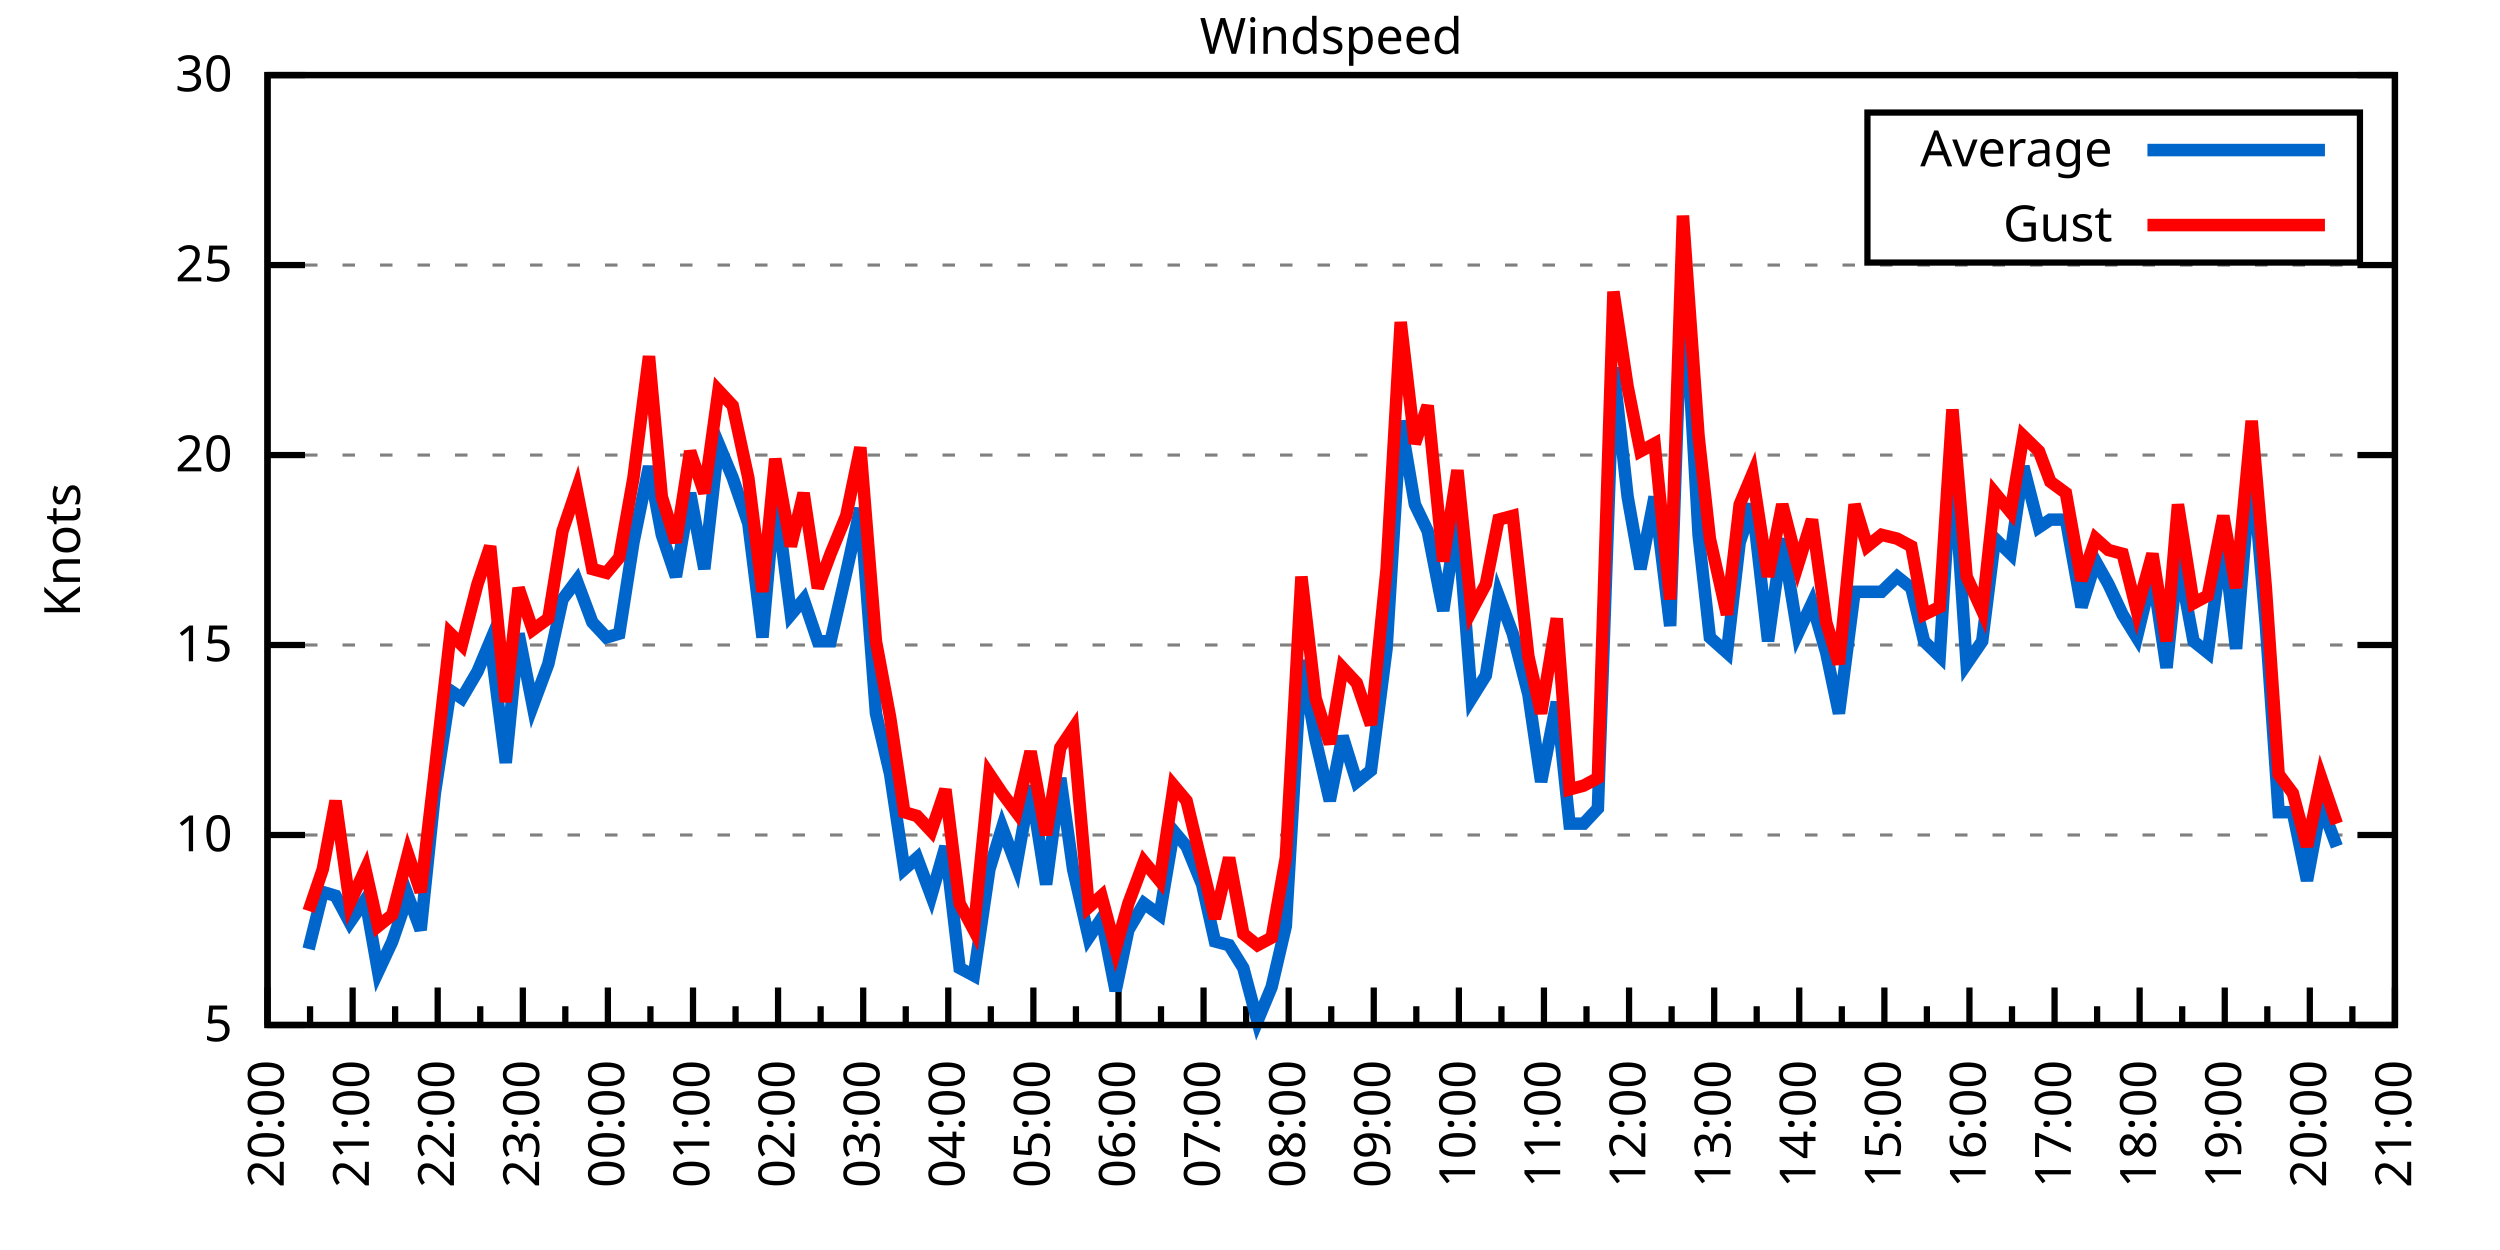
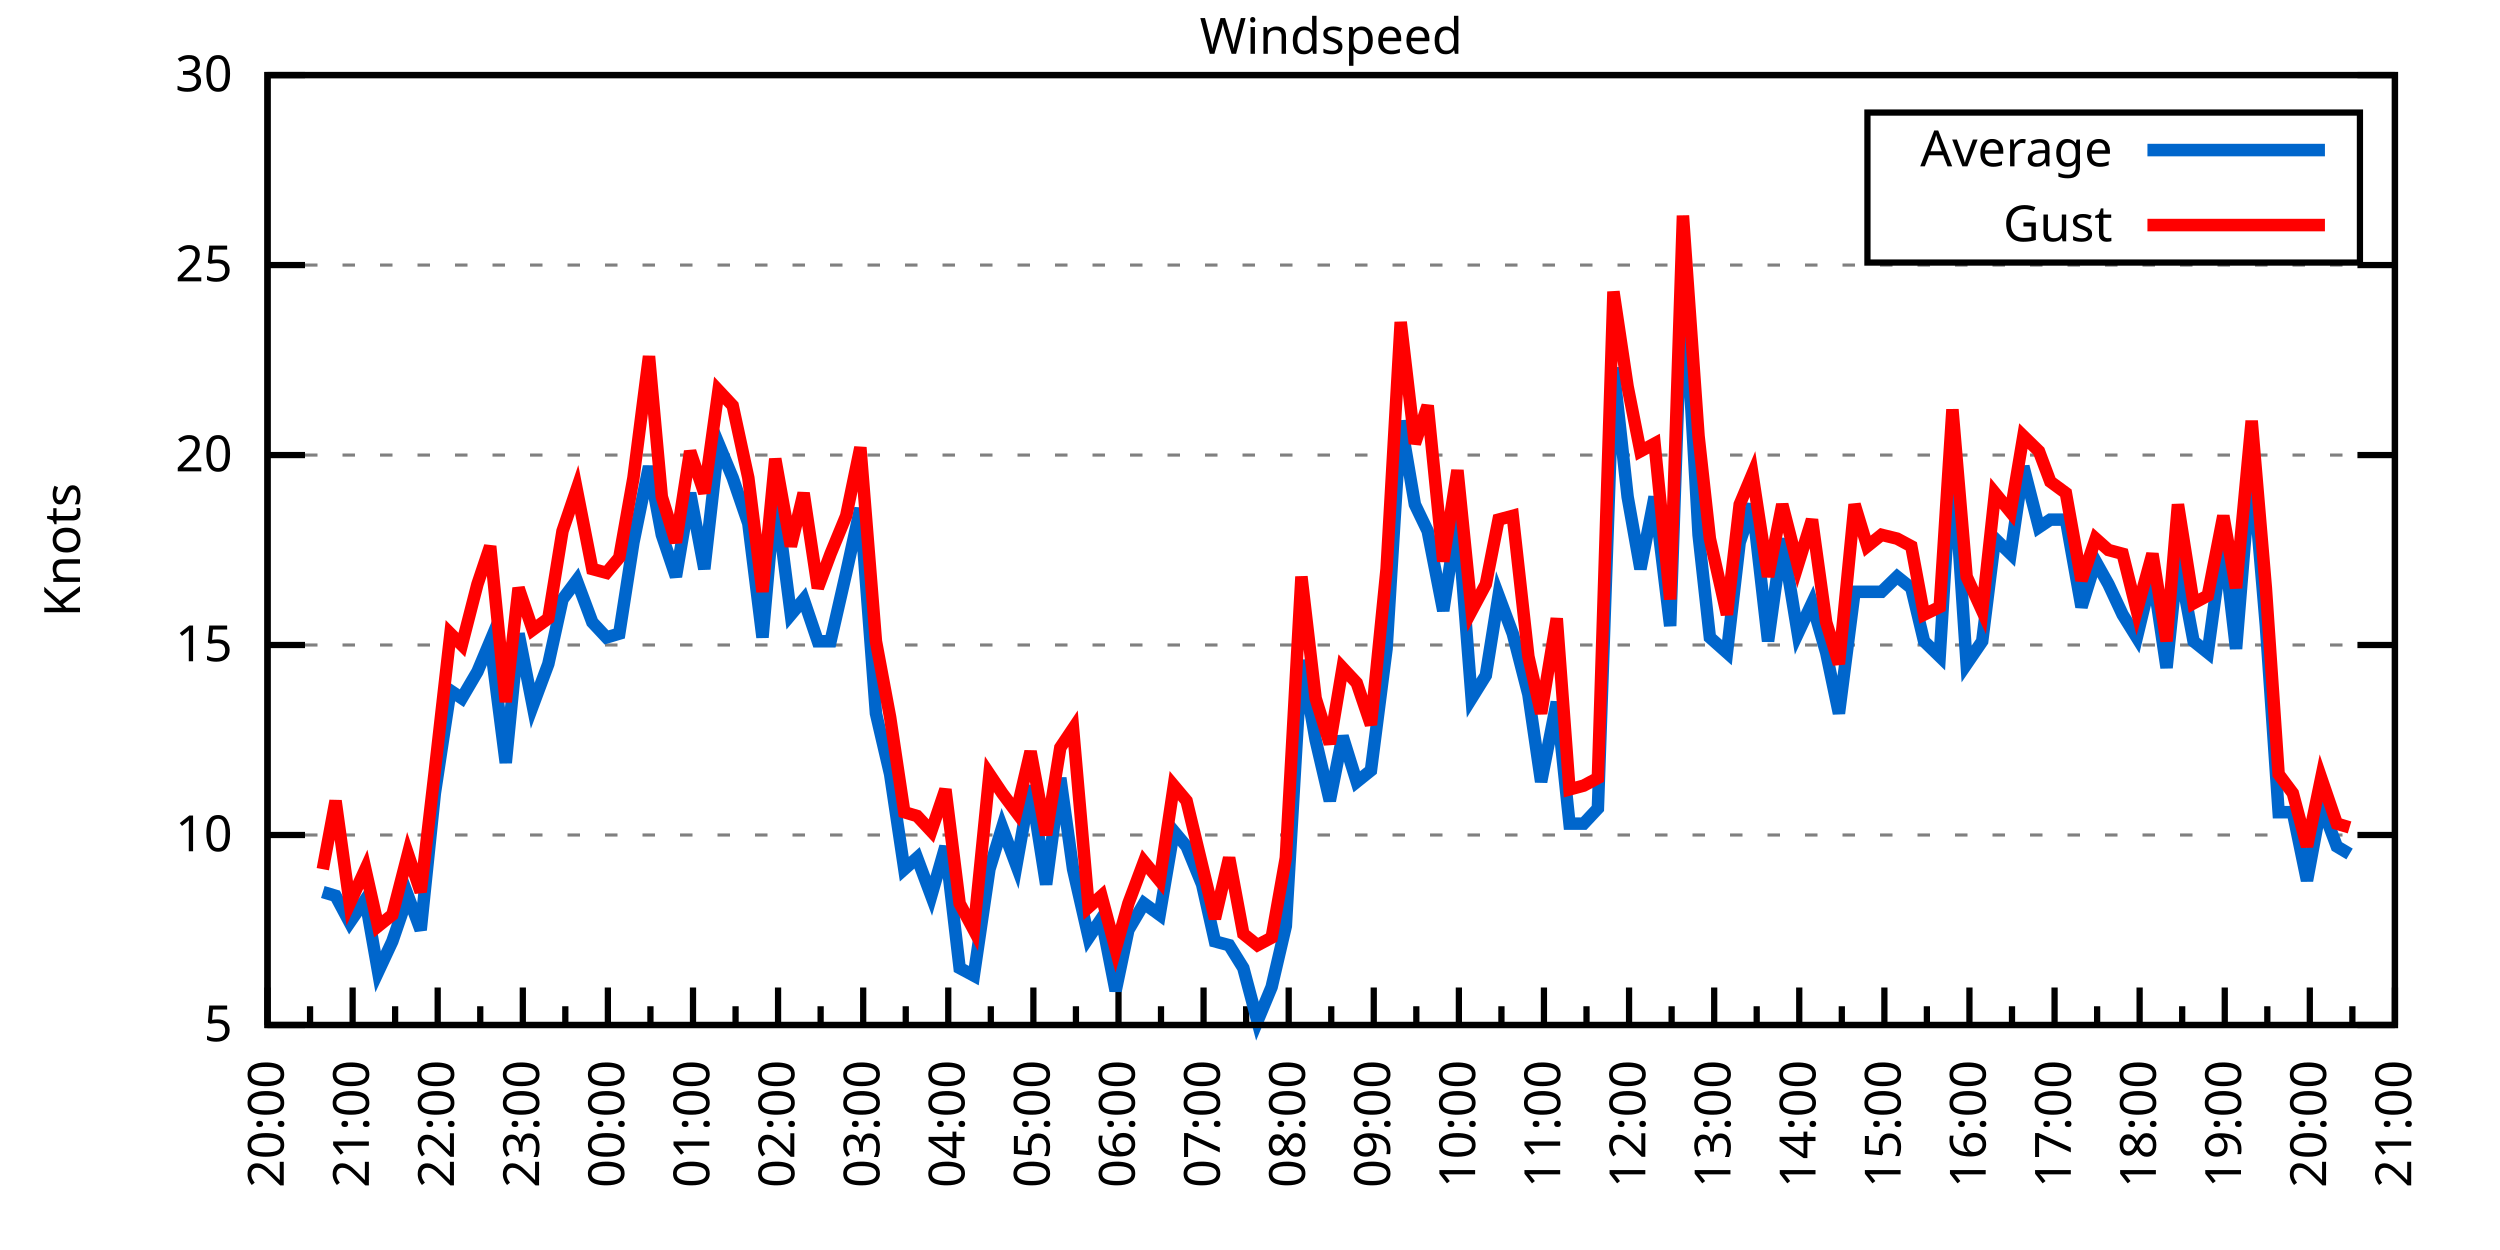
<svg xmlns="http://www.w3.org/2000/svg" xmlns:xlink="http://www.w3.org/1999/xlink" width="400" height="200" viewBox="0 0 400 200">
  <g id="gnuplot_canvas">
    <rect x="0" y="0" width="400" height="200" fill="none" />
    <defs>
      <circle id="gpDot" r="0.5" stroke-width="0.5" stroke="currentColor" />
      <path id="gpPt0" stroke-width="0.333" stroke="currentColor" d="M-1,0 h2 M0,-1 v2" />
      <path id="gpPt1" stroke-width="0.333" stroke="currentColor" d="M-1,-1 L1,1 M1,-1 L-1,1" />
      <path id="gpPt2" stroke-width="0.333" stroke="currentColor" d="M-1,0 L1,0 M0,-1 L0,1 M-1,-1 L1,1 M-1,1 L1,-1" />
      <rect id="gpPt3" stroke-width="0.333" stroke="currentColor" x="-1" y="-1" width="2" height="2" />
      <rect id="gpPt4" stroke-width="0.333" stroke="currentColor" fill="currentColor" x="-1" y="-1" width="2" height="2" />
      <circle id="gpPt5" stroke-width="0.333" stroke="currentColor" cx="0" cy="0" r="1" />
      <use xlink:href="#gpPt5" id="gpPt6" fill="currentColor" stroke="none" />
      <path id="gpPt7" stroke-width="0.333" stroke="currentColor" d="M0,-1.33 L-1.33,0.67 L1.33,0.67 z" />
      <use xlink:href="#gpPt7" id="gpPt8" fill="currentColor" stroke="none" />
      <use xlink:href="#gpPt7" id="gpPt9" stroke="currentColor" transform="rotate(180)" />
      <use xlink:href="#gpPt9" id="gpPt10" fill="currentColor" stroke="none" />
      <use xlink:href="#gpPt3" id="gpPt11" stroke="currentColor" transform="rotate(45)" />
      <use xlink:href="#gpPt11" id="gpPt12" fill="currentColor" stroke="none" />
      <path id="gpPt13" stroke-width="0.333" stroke="currentColor" d="M0,1.330 L1.265,0.411 L0.782,-1.067 L-0.782,-1.076 L-1.265,0.411 z" />
      <use xlink:href="#gpPt13" id="gpPt14" fill="currentColor" stroke="none" />
      <filter id="textbox" filterUnits="objectBoundingBox" x="0" y="0" height="1" width="1">
        <feFlood flood-color="white" flood-opacity="1" result="bgnd" />
        <feComposite in="SourceGraphic" in2="bgnd" operator="atop" />
      </filter>
      <filter id="greybox" filterUnits="objectBoundingBox" x="0" y="0" height="1" width="1">
        <feFlood flood-color="lightgrey" flood-opacity="1" result="grey" />
        <feComposite in="SourceGraphic" in2="grey" operator="atop" />
      </filter>
    </defs>
    <g fill="none" color="white" stroke="currentColor" stroke-width="1.00" stroke-linecap="butt" stroke-linejoin="miter">
</g>
    <g fill="none" color="black" stroke="currentColor" stroke-width="1.00" stroke-linecap="butt" stroke-linejoin="miter">
      <g stroke="none" shape-rendering="crispEdges">
        <polygon fill="rgb(255, 255, 255)" points="42.80,164.00 383.18,164.00 383.18,12.02 42.80,12.02 " />
      </g>
    </g>
    <g fill="none" color="black" stroke="currentColor" stroke-width="1.00" stroke-linecap="butt" stroke-linejoin="miter">
</g>
    <g fill="none" color="black" stroke="black" stroke-width="0.50" stroke-linecap="butt" stroke-linejoin="miter">
</g>
    <g fill="none" color="gray" stroke="currentColor" stroke-width="0.50" stroke-linecap="butt" stroke-linejoin="miter">
      <path stroke="gray" stroke-dasharray="2,4" class="gridline" d="M42.80,164.00 L383.19,164.00  " />
    </g>
    <g fill="none" color="gray" stroke="gray" stroke-width="1.00" stroke-linecap="butt" stroke-linejoin="miter">
</g>
    <g fill="none" color="black" stroke="currentColor" stroke-width="1.00" stroke-linecap="butt" stroke-linejoin="miter">
      <path stroke="black" d="M42.80,164.00 L48.80,164.00 M383.19,164.00 L377.19,164.00  " />
      <g transform="translate(37.20,166.60)" stroke="none" fill="black" font-family="Sans" font-size="8.00" text-anchor="end">
        <text>
          <tspan font-family="Sans"> 5</tspan>
        </text>
      </g>
    </g>
    <g fill="none" color="black" stroke="currentColor" stroke-width="1.00" stroke-linecap="butt" stroke-linejoin="miter">
</g>
    <g fill="none" color="black" stroke="black" stroke-width="0.50" stroke-linecap="butt" stroke-linejoin="miter">
</g>
    <g fill="none" color="gray" stroke="currentColor" stroke-width="0.50" stroke-linecap="butt" stroke-linejoin="miter">
      <path stroke="gray" stroke-dasharray="2,4" class="gridline" d="M42.80,133.60 L383.19,133.60  " />
    </g>
    <g fill="none" color="gray" stroke="gray" stroke-width="1.00" stroke-linecap="butt" stroke-linejoin="miter">
</g>
    <g fill="none" color="black" stroke="currentColor" stroke-width="1.00" stroke-linecap="butt" stroke-linejoin="miter">
      <path stroke="black" d="M42.80,133.60 L48.80,133.60 M383.19,133.60 L377.19,133.60  " />
      <g transform="translate(37.20,136.20)" stroke="none" fill="black" font-family="Sans" font-size="8.00" text-anchor="end">
        <text>
          <tspan font-family="Sans"> 10</tspan>
        </text>
      </g>
    </g>
    <g fill="none" color="black" stroke="currentColor" stroke-width="1.00" stroke-linecap="butt" stroke-linejoin="miter">
</g>
    <g fill="none" color="black" stroke="black" stroke-width="0.50" stroke-linecap="butt" stroke-linejoin="miter">
</g>
    <g fill="none" color="gray" stroke="currentColor" stroke-width="0.50" stroke-linecap="butt" stroke-linejoin="miter">
      <path stroke="gray" stroke-dasharray="2,4" class="gridline" d="M42.80,103.20 L383.19,103.20  " />
    </g>
    <g fill="none" color="gray" stroke="gray" stroke-width="1.00" stroke-linecap="butt" stroke-linejoin="miter">
</g>
    <g fill="none" color="black" stroke="currentColor" stroke-width="1.00" stroke-linecap="butt" stroke-linejoin="miter">
      <path stroke="black" d="M42.80,103.20 L48.80,103.20 M383.19,103.20 L377.19,103.20  " />
      <g transform="translate(37.20,105.80)" stroke="none" fill="black" font-family="Sans" font-size="8.00" text-anchor="end">
        <text>
          <tspan font-family="Sans"> 15</tspan>
        </text>
      </g>
    </g>
    <g fill="none" color="black" stroke="currentColor" stroke-width="1.00" stroke-linecap="butt" stroke-linejoin="miter">
</g>
    <g fill="none" color="black" stroke="black" stroke-width="0.50" stroke-linecap="butt" stroke-linejoin="miter">
</g>
    <g fill="none" color="gray" stroke="currentColor" stroke-width="0.50" stroke-linecap="butt" stroke-linejoin="miter">
      <path stroke="gray" stroke-dasharray="2,4" class="gridline" d="M42.80,72.81 L383.19,72.81  " />
    </g>
    <g fill="none" color="gray" stroke="gray" stroke-width="1.00" stroke-linecap="butt" stroke-linejoin="miter">
</g>
    <g fill="none" color="black" stroke="currentColor" stroke-width="1.00" stroke-linecap="butt" stroke-linejoin="miter">
      <path stroke="black" d="M42.80,72.81 L48.80,72.81 M383.19,72.81 L377.19,72.81  " />
      <g transform="translate(37.20,75.41)" stroke="none" fill="black" font-family="Sans" font-size="8.00" text-anchor="end">
        <text>
          <tspan font-family="Sans"> 20</tspan>
        </text>
      </g>
    </g>
    <g fill="none" color="black" stroke="currentColor" stroke-width="1.00" stroke-linecap="butt" stroke-linejoin="miter">
</g>
    <g fill="none" color="black" stroke="black" stroke-width="0.50" stroke-linecap="butt" stroke-linejoin="miter">
</g>
    <g fill="none" color="gray" stroke="currentColor" stroke-width="0.50" stroke-linecap="butt" stroke-linejoin="miter">
      <path stroke="gray" stroke-dasharray="2,4" class="gridline" d="M42.80,42.41 L383.19,42.41  " />
    </g>
    <g fill="none" color="gray" stroke="gray" stroke-width="1.00" stroke-linecap="butt" stroke-linejoin="miter">
</g>
    <g fill="none" color="black" stroke="currentColor" stroke-width="1.00" stroke-linecap="butt" stroke-linejoin="miter">
      <path stroke="black" d="M42.80,42.41 L48.80,42.41 M383.19,42.41 L377.19,42.41  " />
      <g transform="translate(37.20,45.01)" stroke="none" fill="black" font-family="Sans" font-size="8.00" text-anchor="end">
        <text>
          <tspan font-family="Sans"> 25</tspan>
        </text>
      </g>
    </g>
    <g fill="none" color="black" stroke="currentColor" stroke-width="1.00" stroke-linecap="butt" stroke-linejoin="miter">
</g>
    <g fill="none" color="black" stroke="black" stroke-width="0.50" stroke-linecap="butt" stroke-linejoin="miter">
</g>
    <g fill="none" color="gray" stroke="currentColor" stroke-width="0.50" stroke-linecap="butt" stroke-linejoin="miter">
      <path stroke="gray" stroke-dasharray="2,4" class="gridline" d="M42.80,12.01 L383.19,12.01  " />
    </g>
    <g fill="none" color="gray" stroke="gray" stroke-width="1.00" stroke-linecap="butt" stroke-linejoin="miter">
</g>
    <g fill="none" color="black" stroke="currentColor" stroke-width="1.00" stroke-linecap="butt" stroke-linejoin="miter">
      <path stroke="black" d="M42.80,12.01 L48.80,12.01 M383.19,12.01 L377.19,12.01  " />
      <g transform="translate(37.20,14.61)" stroke="none" fill="black" font-family="Sans" font-size="8.00" text-anchor="end">
        <text>
          <tspan font-family="Sans"> 30</tspan>
        </text>
      </g>
    </g>
    <g fill="none" color="black" stroke="currentColor" stroke-width="1.00" stroke-linecap="butt" stroke-linejoin="miter">
      <path stroke="black" d="M42.80,164.00 L42.80,158.00  " />
      <g transform="translate(45.40,169.60) rotate(270)" stroke="none" fill="black" font-family="Sans" font-size="8.00" text-anchor="end">
        <text>
          <tspan font-family="Sans">20:00</tspan>
        </text>
      </g>
    </g>
    <g fill="none" color="black" stroke="currentColor" stroke-width="1.00" stroke-linecap="butt" stroke-linejoin="miter">
      <path stroke="black" d="M49.61,164.00 L49.61,161.00 M56.42,164.00 L56.42,158.00  " />
      <g transform="translate(59.02,169.60) rotate(270)" stroke="none" fill="black" font-family="Sans" font-size="8.00" text-anchor="end">
        <text>
          <tspan font-family="Sans">21:00</tspan>
        </text>
      </g>
    </g>
    <g fill="none" color="black" stroke="currentColor" stroke-width="1.00" stroke-linecap="butt" stroke-linejoin="miter">
      <path stroke="black" d="M63.22,164.00 L63.22,161.00 M70.03,164.00 L70.03,158.00  " />
      <g transform="translate(72.63,169.60) rotate(270)" stroke="none" fill="black" font-family="Sans" font-size="8.00" text-anchor="end">
        <text>
          <tspan font-family="Sans">22:00</tspan>
        </text>
      </g>
    </g>
    <g fill="none" color="black" stroke="currentColor" stroke-width="1.00" stroke-linecap="butt" stroke-linejoin="miter">
      <path stroke="black" d="M76.84,164.00 L76.84,161.00 M83.65,164.00 L83.65,158.00  " />
      <g transform="translate(86.25,169.60) rotate(270)" stroke="none" fill="black" font-family="Sans" font-size="8.00" text-anchor="end">
        <text>
          <tspan font-family="Sans">23:00</tspan>
        </text>
      </g>
    </g>
    <g fill="none" color="black" stroke="currentColor" stroke-width="1.00" stroke-linecap="butt" stroke-linejoin="miter">
      <path stroke="black" d="M90.45,164.00 L90.45,161.00 M97.26,164.00 L97.26,158.00  " />
      <g transform="translate(99.86,169.60) rotate(270)" stroke="none" fill="black" font-family="Sans" font-size="8.00" text-anchor="end">
        <text>
          <tspan font-family="Sans">00:00</tspan>
        </text>
      </g>
    </g>
    <g fill="none" color="black" stroke="currentColor" stroke-width="1.00" stroke-linecap="butt" stroke-linejoin="miter">
      <path stroke="black" d="M104.07,164.00 L104.07,161.00 M110.88,164.00 L110.88,158.00  " />
      <g transform="translate(113.48,169.60) rotate(270)" stroke="none" fill="black" font-family="Sans" font-size="8.00" text-anchor="end">
        <text>
          <tspan font-family="Sans">01:00</tspan>
        </text>
      </g>
    </g>
    <g fill="none" color="black" stroke="currentColor" stroke-width="1.00" stroke-linecap="butt" stroke-linejoin="miter">
      <path stroke="black" d="M117.69,164.00 L117.69,161.00 M124.49,164.00 L124.49,158.00  " />
      <g transform="translate(127.09,169.60) rotate(270)" stroke="none" fill="black" font-family="Sans" font-size="8.00" text-anchor="end">
        <text>
          <tspan font-family="Sans">02:00</tspan>
        </text>
      </g>
    </g>
    <g fill="none" color="black" stroke="currentColor" stroke-width="1.00" stroke-linecap="butt" stroke-linejoin="miter">
      <path stroke="black" d="M131.30,164.00 L131.30,161.00 M138.11,164.00 L138.11,158.00  " />
      <g transform="translate(140.71,169.60) rotate(270)" stroke="none" fill="black" font-family="Sans" font-size="8.00" text-anchor="end">
        <text>
          <tspan font-family="Sans">03:00</tspan>
        </text>
      </g>
    </g>
    <g fill="none" color="black" stroke="currentColor" stroke-width="1.00" stroke-linecap="butt" stroke-linejoin="miter">
      <path stroke="black" d="M144.92,164.00 L144.92,161.00 M151.72,164.00 L151.72,158.00  " />
      <g transform="translate(154.32,169.60) rotate(270)" stroke="none" fill="black" font-family="Sans" font-size="8.00" text-anchor="end">
        <text>
          <tspan font-family="Sans">04:00</tspan>
        </text>
      </g>
    </g>
    <g fill="none" color="black" stroke="currentColor" stroke-width="1.00" stroke-linecap="butt" stroke-linejoin="miter">
      <path stroke="black" d="M158.53,164.00 L158.53,161.00 M165.34,164.00 L165.34,158.00  " />
      <g transform="translate(167.94,169.60) rotate(270)" stroke="none" fill="black" font-family="Sans" font-size="8.00" text-anchor="end">
        <text>
          <tspan font-family="Sans">05:00</tspan>
        </text>
      </g>
    </g>
    <g fill="none" color="black" stroke="currentColor" stroke-width="1.00" stroke-linecap="butt" stroke-linejoin="miter">
      <path stroke="black" d="M172.15,164.00 L172.15,161.00 M178.96,164.00 L178.96,158.00  " />
      <g transform="translate(181.56,169.60) rotate(270)" stroke="none" fill="black" font-family="Sans" font-size="8.00" text-anchor="end">
        <text>
          <tspan font-family="Sans">06:00</tspan>
        </text>
      </g>
    </g>
    <g fill="none" color="black" stroke="currentColor" stroke-width="1.00" stroke-linecap="butt" stroke-linejoin="miter">
      <path stroke="black" d="M185.76,164.00 L185.76,161.00 M192.57,164.00 L192.57,158.00  " />
      <g transform="translate(195.17,169.60) rotate(270)" stroke="none" fill="black" font-family="Sans" font-size="8.00" text-anchor="end">
        <text>
          <tspan font-family="Sans">07:00</tspan>
        </text>
      </g>
    </g>
    <g fill="none" color="black" stroke="currentColor" stroke-width="1.00" stroke-linecap="butt" stroke-linejoin="miter">
      <path stroke="black" d="M199.38,164.00 L199.38,161.00 M206.19,164.00 L206.19,158.00  " />
      <g transform="translate(208.79,169.60) rotate(270)" stroke="none" fill="black" font-family="Sans" font-size="8.00" text-anchor="end">
        <text>
          <tspan font-family="Sans">08:00</tspan>
        </text>
      </g>
    </g>
    <g fill="none" color="black" stroke="currentColor" stroke-width="1.00" stroke-linecap="butt" stroke-linejoin="miter">
      <path stroke="black" d="M213.00,164.00 L213.00,161.00 M219.80,164.00 L219.80,158.00  " />
      <g transform="translate(222.40,169.60) rotate(270)" stroke="none" fill="black" font-family="Sans" font-size="8.00" text-anchor="end">
        <text>
          <tspan font-family="Sans">09:00</tspan>
        </text>
      </g>
    </g>
    <g fill="none" color="black" stroke="currentColor" stroke-width="1.00" stroke-linecap="butt" stroke-linejoin="miter">
      <path stroke="black" d="M226.61,164.00 L226.61,161.00 M233.42,164.00 L233.42,158.00  " />
      <g transform="translate(236.02,169.60) rotate(270)" stroke="none" fill="black" font-family="Sans" font-size="8.00" text-anchor="end">
        <text>
          <tspan font-family="Sans">10:00</tspan>
        </text>
      </g>
    </g>
    <g fill="none" color="black" stroke="currentColor" stroke-width="1.00" stroke-linecap="butt" stroke-linejoin="miter">
      <path stroke="black" d="M240.23,164.00 L240.23,161.00 M247.03,164.00 L247.03,158.00  " />
      <g transform="translate(249.63,169.60) rotate(270)" stroke="none" fill="black" font-family="Sans" font-size="8.00" text-anchor="end">
        <text>
          <tspan font-family="Sans">11:00</tspan>
        </text>
      </g>
    </g>
    <g fill="none" color="black" stroke="currentColor" stroke-width="1.00" stroke-linecap="butt" stroke-linejoin="miter">
      <path stroke="black" d="M253.84,164.00 L253.84,161.00 M260.65,164.00 L260.65,158.00  " />
      <g transform="translate(263.25,169.60) rotate(270)" stroke="none" fill="black" font-family="Sans" font-size="8.00" text-anchor="end">
        <text>
          <tspan font-family="Sans">12:00</tspan>
        </text>
      </g>
    </g>
    <g fill="none" color="black" stroke="currentColor" stroke-width="1.00" stroke-linecap="butt" stroke-linejoin="miter">
      <path stroke="black" d="M267.46,164.00 L267.46,161.00 M274.27,164.00 L274.27,158.00  " />
      <g transform="translate(276.87,169.60) rotate(270)" stroke="none" fill="black" font-family="Sans" font-size="8.00" text-anchor="end">
        <text>
          <tspan font-family="Sans">13:00</tspan>
        </text>
      </g>
    </g>
    <g fill="none" color="black" stroke="currentColor" stroke-width="1.00" stroke-linecap="butt" stroke-linejoin="miter">
      <path stroke="black" d="M281.07,164.00 L281.07,161.00 M287.88,164.00 L287.88,158.00  " />
      <g transform="translate(290.48,169.60) rotate(270)" stroke="none" fill="black" font-family="Sans" font-size="8.00" text-anchor="end">
        <text>
          <tspan font-family="Sans">14:00</tspan>
        </text>
      </g>
    </g>
    <g fill="none" color="black" stroke="currentColor" stroke-width="1.00" stroke-linecap="butt" stroke-linejoin="miter">
      <path stroke="black" d="M294.69,164.00 L294.69,161.00 M301.50,164.00 L301.50,158.00  " />
      <g transform="translate(304.10,169.60) rotate(270)" stroke="none" fill="black" font-family="Sans" font-size="8.00" text-anchor="end">
        <text>
          <tspan font-family="Sans">15:00</tspan>
        </text>
      </g>
    </g>
    <g fill="none" color="black" stroke="currentColor" stroke-width="1.00" stroke-linecap="butt" stroke-linejoin="miter">
      <path stroke="black" d="M308.30,164.00 L308.30,161.00 M315.11,164.00 L315.11,158.00  " />
      <g transform="translate(317.71,169.60) rotate(270)" stroke="none" fill="black" font-family="Sans" font-size="8.00" text-anchor="end">
        <text>
          <tspan font-family="Sans">16:00</tspan>
        </text>
      </g>
    </g>
    <g fill="none" color="black" stroke="currentColor" stroke-width="1.00" stroke-linecap="butt" stroke-linejoin="miter">
      <path stroke="black" d="M321.92,164.00 L321.92,161.00 M328.73,164.00 L328.73,158.00  " />
      <g transform="translate(331.33,169.60) rotate(270)" stroke="none" fill="black" font-family="Sans" font-size="8.00" text-anchor="end">
        <text>
          <tspan font-family="Sans">17:00</tspan>
        </text>
      </g>
    </g>
    <g fill="none" color="black" stroke="currentColor" stroke-width="1.00" stroke-linecap="butt" stroke-linejoin="miter">
      <path stroke="black" d="M335.54,164.00 L335.54,161.00 M342.34,164.00 L342.34,158.00  " />
      <g transform="translate(344.94,169.60) rotate(270)" stroke="none" fill="black" font-family="Sans" font-size="8.00" text-anchor="end">
        <text>
          <tspan font-family="Sans">18:00</tspan>
        </text>
      </g>
    </g>
    <g fill="none" color="black" stroke="currentColor" stroke-width="1.00" stroke-linecap="butt" stroke-linejoin="miter">
      <path stroke="black" d="M349.15,164.00 L349.15,161.00 M355.96,164.00 L355.96,158.00  " />
      <g transform="translate(358.56,169.60) rotate(270)" stroke="none" fill="black" font-family="Sans" font-size="8.00" text-anchor="end">
        <text>
          <tspan font-family="Sans">19:00</tspan>
        </text>
      </g>
    </g>
    <g fill="none" color="black" stroke="currentColor" stroke-width="1.00" stroke-linecap="butt" stroke-linejoin="miter">
      <path stroke="black" d="M362.77,164.00 L362.77,161.00 M369.57,164.00 L369.57,158.00  " />
      <g transform="translate(372.17,169.60) rotate(270)" stroke="none" fill="black" font-family="Sans" font-size="8.00" text-anchor="end">
        <text>
          <tspan font-family="Sans">20:00</tspan>
        </text>
      </g>
    </g>
    <g fill="none" color="black" stroke="currentColor" stroke-width="1.00" stroke-linecap="butt" stroke-linejoin="miter">
      <path stroke="black" d="M376.38,164.00 L376.38,161.00 M383.19,164.00 L383.19,158.00  " />
      <g transform="translate(385.79,169.60) rotate(270)" stroke="none" fill="black" font-family="Sans" font-size="8.00" text-anchor="end">
        <text>
          <tspan font-family="Sans">21:00</tspan>
        </text>
      </g>
    </g>
    <g fill="none" color="black" stroke="currentColor" stroke-width="1.00" stroke-linecap="butt" stroke-linejoin="miter">
</g>
    <g fill="none" color="black" stroke="currentColor" stroke-width="1.00" stroke-linecap="butt" stroke-linejoin="miter">
      <path stroke="black" d="M42.80,12.01 L42.80,164.00 L383.19,164.00 L383.19,12.01 L42.80,12.01 Z  " />
    </g>
    <g fill="none" color="black" stroke="currentColor" stroke-width="1.00" stroke-linecap="butt" stroke-linejoin="miter">
      <g transform="translate(12.80,88.01) rotate(270)" stroke="none" fill="black" font-family="Sans" font-size="8.00" text-anchor="middle">
        <text>
          <tspan font-family="Sans">Knots</tspan>
        </text>
      </g>
    </g>
    <g fill="none" color="black" stroke="currentColor" stroke-width="1.00" stroke-linecap="butt" stroke-linejoin="miter">
</g>
    <g fill="none" color="black" stroke="currentColor" stroke-width="1.00" stroke-linecap="butt" stroke-linejoin="miter">
      <path stroke="black" d="M298.79,42.01 L298.79,18.01 L377.59,18.01 L377.59,42.01 L298.79,42.01 Z  " />
    </g>
    <g id="Windspeed_plot_1">
      <g fill="none" color="white" stroke="black" stroke-width="2.00" stroke-linecap="butt" stroke-linejoin="miter">
</g>
      <g fill="none" color="black" stroke="currentColor" stroke-width="2.00" stroke-linecap="butt" stroke-linejoin="miter">
        <g transform="translate(337.99,26.61)" stroke="none" fill="black" font-family="Sans" font-size="8.00" text-anchor="end">
          <text>
            <tspan font-family="Sans">Average</tspan>
          </text>
        </g>
      </g>
      <g fill="none" color="black" stroke="currentColor" stroke-width="2.00" stroke-linecap="butt" stroke-linejoin="miter">
-         <path stroke="rgb(  0, 102, 204)" d="M343.59,24.01 L371.99,24.01 M49.38,151.84 L51.65,142.72 L53.69,143.33 L55.96,147.59 L58.46,143.94 L60.50,155.49   L62.77,150.62 L65.27,143.33 L67.31,148.80 L69.58,126.91 L72.07,110.50 L73.89,111.72 L76.39,107.46 L78.43,102.60   L80.92,122.05 L82.97,101.38 L85.24,112.93 L87.73,106.24 L90.00,95.91 L92.27,92.87 L94.77,99.56 L97.04,101.99   L99.08,101.38 L101.35,86.79 L103.84,74.63 L105.89,85.57 L108.15,92.26 L110.42,78.89 L112.69,91.04 L114.96,70.98   L117.23,76.45 L119.73,83.75 L122.00,101.99 L124.04,78.89 L126.54,98.34 L128.58,95.91 L130.85,102.60 L132.89,102.60   L135.39,91.65 L137.66,81.32 L140.15,114.15 L142.42,123.87 L144.69,139.07 L146.73,137.25 L149.00,143.33 L151.27,135.43   L153.54,154.88 L155.81,156.10 L158.31,139.07 L160.35,132.39 L162.62,138.47 L164.89,125.70 L167.38,141.51 L169.65,124.48   L171.69,139.07 L174.19,150.02 L176.23,146.98 L178.50,158.53 L180.54,148.80 L183.04,144.55 L185.54,146.37 L187.81,132.99   L189.85,135.43 L192.34,141.51 L194.39,150.62 L196.66,151.23 L198.93,154.88 L201.19,163.39 L203.46,157.92 L205.73,148.19   L208.23,105.64 L210.50,118.40 L212.77,128.13 L214.81,117.80 L217.08,125.09 L219.35,123.27 L221.85,103.81 L224.11,67.33   L226.38,80.71 L228.43,84.97 L230.92,97.73 L233.19,82.53 L235.46,111.72 L237.73,108.07 L239.77,95.30 L242.04,101.38   L244.54,111.11 L246.58,125.09 L249.08,112.32 L251.12,131.78 L253.39,131.78 L255.66,129.35 L258.15,58.82 L260.42,79.49   L262.47,91.04 L264.73,79.49 L267.23,100.16 L269.27,41.80 L271.77,85.57 L273.58,101.99 L276.31,104.42 L278.35,86.79   L280.39,80.71 L282.89,102.60 L285.16,86.18 L287.65,101.38 L289.92,96.52 L292.19,104.42 L294.23,114.15 L296.73,94.69   L298.77,94.69 L301.04,94.69 L303.54,92.26 L305.81,94.08 L307.85,102.60 L310.35,105.03 L312.39,72.20 L314.66,106.24   L317.15,102.60 L319.20,86.18 L321.69,88.61 L323.74,74.63 L326.23,84.36 L328.05,83.14 L330.54,83.14 L333.04,97.12   L335.31,89.83 L337.35,93.48 L339.62,98.34 L341.89,101.99 L344.39,91.65 L346.65,106.85 L348.47,89.22 L350.97,102.60   L353.24,104.42 L355.73,86.18 L357.77,103.81 L360.27,73.41 L362.54,100.16 L364.58,129.95 L366.85,129.95 L369.12,140.90   L371.39,128.74 L373.89,135.43  " />
+         <path stroke="rgb(  0, 102, 204)" d="M343.59,24.01 L371.99,24.01 M51.65,142.72 L53.69,143.33 L55.96,147.59 L58.46,143.94 L60.50,155.49 L62.77,150.62   L65.27,143.33 L67.31,148.80 L69.58,126.91 L72.07,110.50 L73.89,111.72 L76.39,107.46 L78.43,102.60 L80.92,122.05   L82.97,101.38 L85.24,112.93 L87.73,106.24 L90.00,95.91 L92.27,92.87 L94.77,99.56 L97.04,101.99 L99.08,101.38   L101.35,86.79 L103.84,74.63 L105.89,85.57 L108.15,92.26 L110.42,78.89 L112.69,91.04 L114.96,70.98 L117.23,76.45   L119.73,83.75 L122.00,101.99 L124.04,78.89 L126.54,98.34 L128.58,95.91 L130.85,102.60 L132.89,102.60 L135.39,91.65   L137.66,81.32 L140.15,114.15 L142.42,123.87 L144.69,139.07 L146.73,137.25 L149.00,143.33 L151.27,135.43 L153.54,154.88   L155.81,156.10 L158.31,139.07 L160.35,132.39 L162.62,138.47 L164.89,125.70 L167.38,141.51 L169.65,124.48 L171.69,139.07   L174.19,150.02 L176.23,146.98 L178.50,158.53 L180.54,148.80 L183.04,144.55 L185.54,146.37 L187.81,132.99 L189.85,135.43   L192.34,141.51 L194.39,150.62 L196.66,151.23 L198.93,154.88 L201.19,163.39 L203.46,157.92 L205.73,148.19 L208.23,105.64   L210.50,118.40 L212.77,128.13 L214.81,117.80 L217.08,125.09 L219.35,123.27 L221.85,103.81 L224.11,67.33 L226.38,80.71   L228.43,84.97 L230.92,97.73 L233.19,82.53 L235.46,111.72 L237.73,108.07 L239.77,95.30 L242.04,101.38 L244.54,111.11   L246.58,125.09 L249.08,112.32 L251.12,131.78 L253.39,131.78 L255.66,129.35 L258.15,58.82 L260.42,79.49 L262.47,91.04   L264.73,79.49 L267.23,100.16 L269.27,41.80 L271.77,85.57 L273.58,101.99 L276.31,104.42 L278.35,86.79 L280.39,80.71   L282.89,102.60 L285.16,86.18 L287.65,101.38 L289.92,96.52 L292.19,104.42 L294.23,114.15 L296.73,94.69 L298.77,94.69   L301.04,94.69 L303.54,92.26 L305.81,94.08 L307.85,102.60 L310.35,105.03 L312.39,72.20 L314.66,106.24 L317.15,102.60   L319.20,86.18 L321.69,88.61 L323.74,74.63 L326.23,84.36 L328.05,83.14 L330.54,83.14 L333.04,97.12 L335.31,89.83   L337.35,93.48 L339.62,98.34 L341.89,101.99 L344.39,91.65 L346.65,106.85 L348.47,89.22 L350.97,102.60 L353.24,104.42   L355.73,86.18 L357.77,103.81 L360.27,73.41 L362.54,100.16 L364.58,129.95 L366.85,129.95 L369.12,140.90 L371.39,128.74   L373.89,135.43 L375.93,136.64  " />
      </g>
    </g>
    <g id="Windspeed_plot_2">
      <g fill="none" color="black" stroke="currentColor" stroke-width="2.00" stroke-linecap="butt" stroke-linejoin="miter">
        <g transform="translate(337.99,38.61)" stroke="none" fill="black" font-family="Sans" font-size="8.00" text-anchor="end">
          <text>
            <tspan font-family="Sans">Gust</tspan>
          </text>
        </g>
      </g>
      <g fill="none" color="black" stroke="currentColor" stroke-width="2.00" stroke-linecap="butt" stroke-linejoin="miter">
-         <path stroke="rgb(255,   0,   0)" d="M343.59,36.01 L371.99,36.01 M49.38,145.76 L51.65,139.07 L53.69,128.13 L55.96,144.55 L58.46,139.07 L60.50,148.19   L62.77,146.37 L65.27,136.64 L67.31,142.72 L69.58,123.27 L72.07,101.38 L73.89,103.20 L76.39,93.48 L78.43,87.40   L80.92,112.32 L82.97,94.08 L85.24,100.77 L87.73,98.95 L90.00,84.97 L92.27,78.28 L94.77,91.04 L97.04,91.65   L99.08,89.22 L101.35,76.45 L103.84,57.00 L105.89,79.49 L108.15,86.79 L110.42,72.20 L112.69,78.89 L114.96,62.47   L117.23,64.90 L119.73,76.45 L122.00,94.69 L124.04,73.41 L126.54,87.40 L128.58,78.89 L130.85,94.08 L132.89,88.61   L135.39,82.53 L137.66,71.59 L140.15,102.60 L142.42,114.76 L144.69,129.95 L146.73,130.56 L149.00,132.99 L151.27,126.31   L153.54,144.55 L155.81,148.80 L158.31,123.87 L160.35,126.91 L162.62,129.95 L164.89,120.23 L167.38,133.60 L169.65,119.62   L171.69,116.58 L174.19,145.15 L176.23,143.33 L178.50,151.84 L180.54,144.55 L183.04,137.86 L185.54,140.90 L187.81,125.70   L189.85,128.13 L192.34,138.47 L194.39,146.98 L196.66,137.25 L198.93,149.41 L201.19,151.23 L203.46,150.02 L205.73,137.25   L208.23,92.26 L210.50,111.72 L212.77,119.01 L214.81,106.85 L217.08,109.28 L219.35,115.97 L221.85,91.04 L224.11,51.53   L226.38,70.98 L228.43,64.90 L230.92,89.83 L233.19,75.24 L235.46,97.73 L237.73,93.48 L239.77,83.14 L242.04,82.53   L244.54,105.03 L246.58,114.15 L249.08,98.95 L251.12,126.31 L253.39,125.70 L255.66,124.48 L258.15,46.66 L260.42,61.86   L262.47,72.20 L264.73,70.98 L267.23,95.91 L269.27,34.50 L271.77,69.77 L273.58,86.18 L276.31,98.34 L278.35,80.71   L280.39,75.85 L282.89,92.26 L285.16,80.71 L287.65,90.44 L289.92,83.14 L292.19,99.56 L294.23,106.24 L296.73,80.71   L298.77,87.40 L301.04,85.57 L303.54,86.18 L305.81,87.40 L307.85,98.34 L310.35,97.12 L312.39,65.51 L314.66,92.26   L317.15,97.73 L319.20,78.89 L321.69,81.93 L323.74,69.77 L326.23,72.20 L328.05,77.06 L330.54,78.89 L333.04,92.87   L335.31,86.18 L337.35,88.00 L339.62,88.61 L341.89,97.73 L344.39,88.61 L346.65,102.60 L348.47,80.71 L350.97,96.52   L353.24,95.30 L355.73,82.53 L357.77,94.08 L360.27,67.33 L362.54,94.08 L364.58,123.87 L366.85,126.91 L369.12,135.43   L371.39,124.48 L373.89,131.78  " />
+         <path stroke="rgb(255,   0,   0)" d="M343.59,36.01 L371.99,36.01 M51.65,139.07 L53.69,128.13 L55.96,144.55 L58.46,139.07 L60.50,148.19 L62.77,146.37   L65.27,136.64 L67.31,142.72 L69.58,123.27 L72.07,101.38 L73.89,103.20 L76.39,93.48 L78.43,87.40 L80.92,112.32   L82.97,94.08 L85.24,100.77 L87.73,98.95 L90.00,84.97 L92.27,78.28 L94.77,91.04 L97.04,91.65 L99.08,89.22   L101.35,76.45 L103.84,57.00 L105.89,79.49 L108.15,86.79 L110.42,72.20 L112.69,78.89 L114.96,62.47 L117.23,64.90   L119.73,76.45 L122.00,94.69 L124.04,73.41 L126.54,87.40 L128.58,78.89 L130.85,94.08 L132.89,88.61 L135.39,82.53   L137.66,71.59 L140.15,102.60 L142.42,114.76 L144.69,129.95 L146.73,130.56 L149.00,132.99 L151.27,126.31 L153.54,144.55   L155.81,148.80 L158.31,123.87 L160.35,126.91 L162.62,129.95 L164.89,120.23 L167.38,133.60 L169.65,119.62 L171.69,116.58   L174.19,145.15 L176.23,143.33 L178.50,151.84 L180.54,144.55 L183.04,137.86 L185.54,140.90 L187.81,125.70 L189.85,128.13   L192.34,138.47 L194.39,146.98 L196.66,137.25 L198.93,149.41 L201.19,151.23 L203.46,150.02 L205.73,137.25 L208.23,92.26   L210.50,111.72 L212.77,119.01 L214.81,106.85 L217.08,109.28 L219.35,115.97 L221.85,91.04 L224.11,51.53 L226.38,70.98   L228.43,64.90 L230.92,89.83 L233.19,75.24 L235.46,97.73 L237.73,93.48 L239.77,83.14 L242.04,82.53 L244.54,105.03   L246.58,114.15 L249.08,98.95 L251.12,126.31 L253.39,125.70 L255.66,124.48 L258.15,46.66 L260.42,61.86 L262.47,72.20   L264.73,70.98 L267.23,95.91 L269.27,34.50 L271.77,69.77 L273.58,86.18 L276.31,98.34 L278.35,80.71 L280.39,75.85   L282.89,92.26 L285.16,80.71 L287.65,90.44 L289.92,83.14 L292.19,99.56 L294.23,106.24 L296.73,80.71 L298.77,87.40   L301.04,85.57 L303.54,86.18 L305.81,87.40 L307.85,98.34 L310.35,97.12 L312.39,65.51 L314.66,92.26 L317.15,97.73   L319.20,78.89 L321.69,81.93 L323.74,69.77 L326.23,72.20 L328.05,77.06 L330.54,78.89 L333.04,92.87 L335.31,86.18   L337.35,88.00 L339.62,88.61 L341.89,97.73 L344.39,88.61 L346.65,102.60 L348.47,80.71 L350.97,96.52 L353.24,95.30   L355.73,82.53 L357.77,94.08 L360.27,67.33 L362.54,94.08 L364.58,123.87 L366.85,126.91 L369.12,135.43 L371.39,124.48   L373.89,131.78 L375.93,132.39  " />
      </g>
    </g>
    <g fill="none" color="black" stroke="currentColor" stroke-width="2.00" stroke-linecap="butt" stroke-linejoin="miter">
</g>
    <g fill="none" color="black" stroke="black" stroke-width="1.00" stroke-linecap="butt" stroke-linejoin="miter">
</g>
    <g fill="none" color="black" stroke="currentColor" stroke-width="1.00" stroke-linecap="butt" stroke-linejoin="miter">
      <path stroke="black" d="M42.80,12.01 L42.80,164.00 L383.19,164.00 L383.19,12.01 L42.80,12.01 Z  " />
    </g>
    <g fill="none" color="black" stroke="currentColor" stroke-width="1.00" stroke-linecap="butt" stroke-linejoin="miter">
      <g transform="translate(212.99,8.61)" stroke="none" fill="black" font-family="Sans" font-size="8.00" text-anchor="middle">
        <text>
          <tspan font-family="Sans">Windspeed</tspan>
        </text>
      </g>
    </g>
    <g fill="none" color="black" stroke="currentColor" stroke-width="1.00" stroke-linecap="butt" stroke-linejoin="miter">
</g>
  </g>
</svg>
